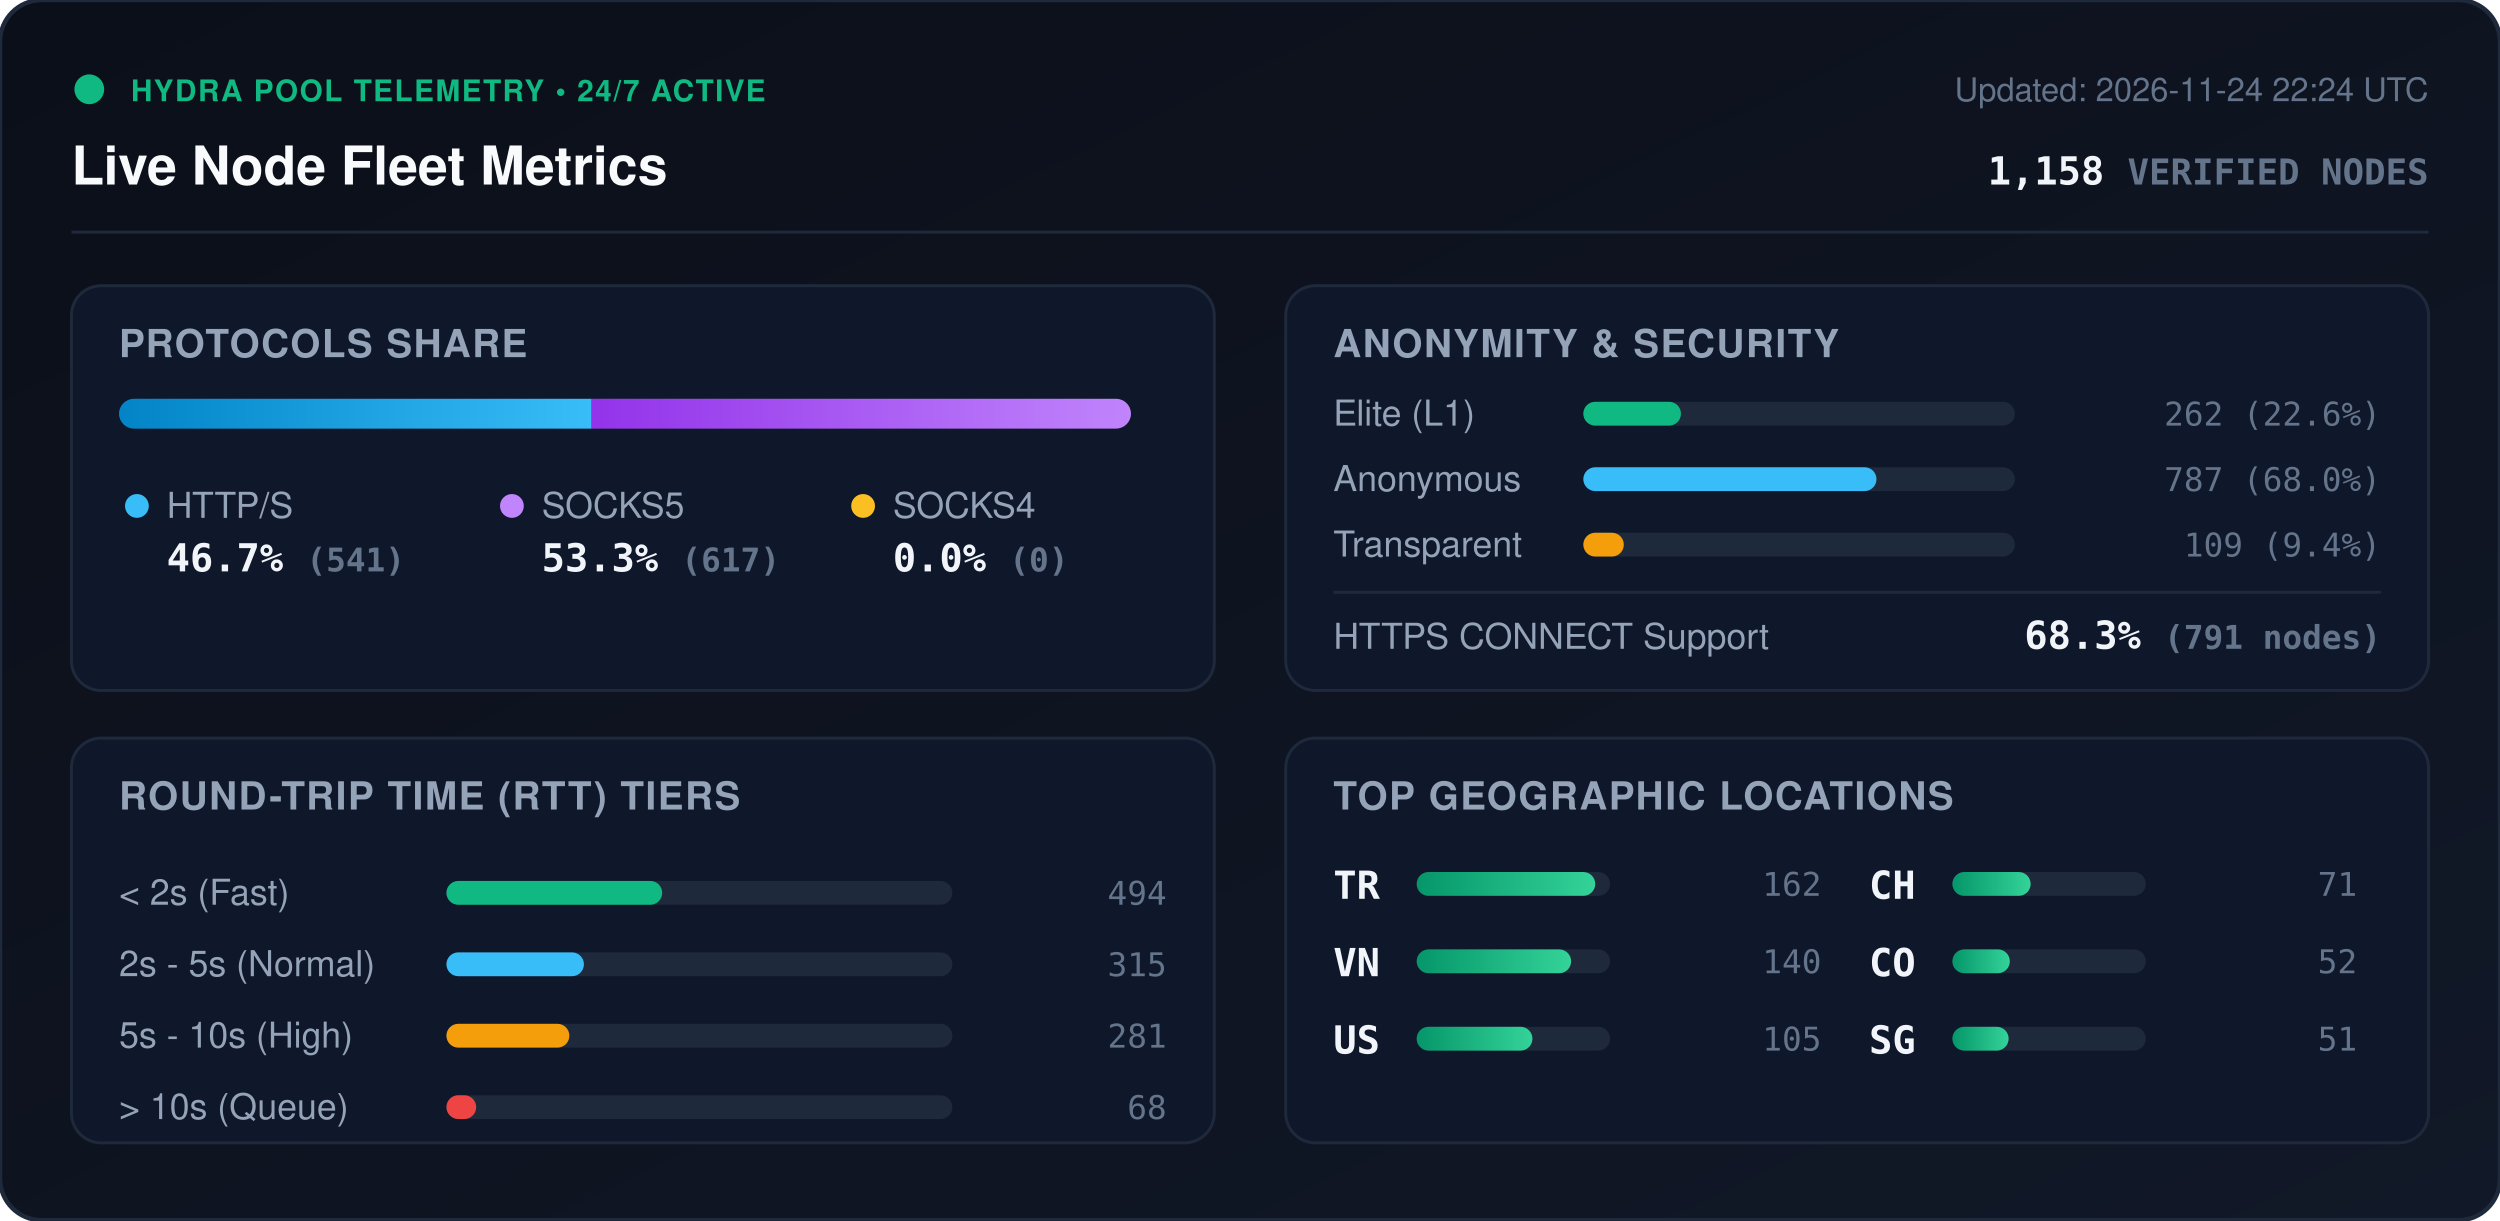
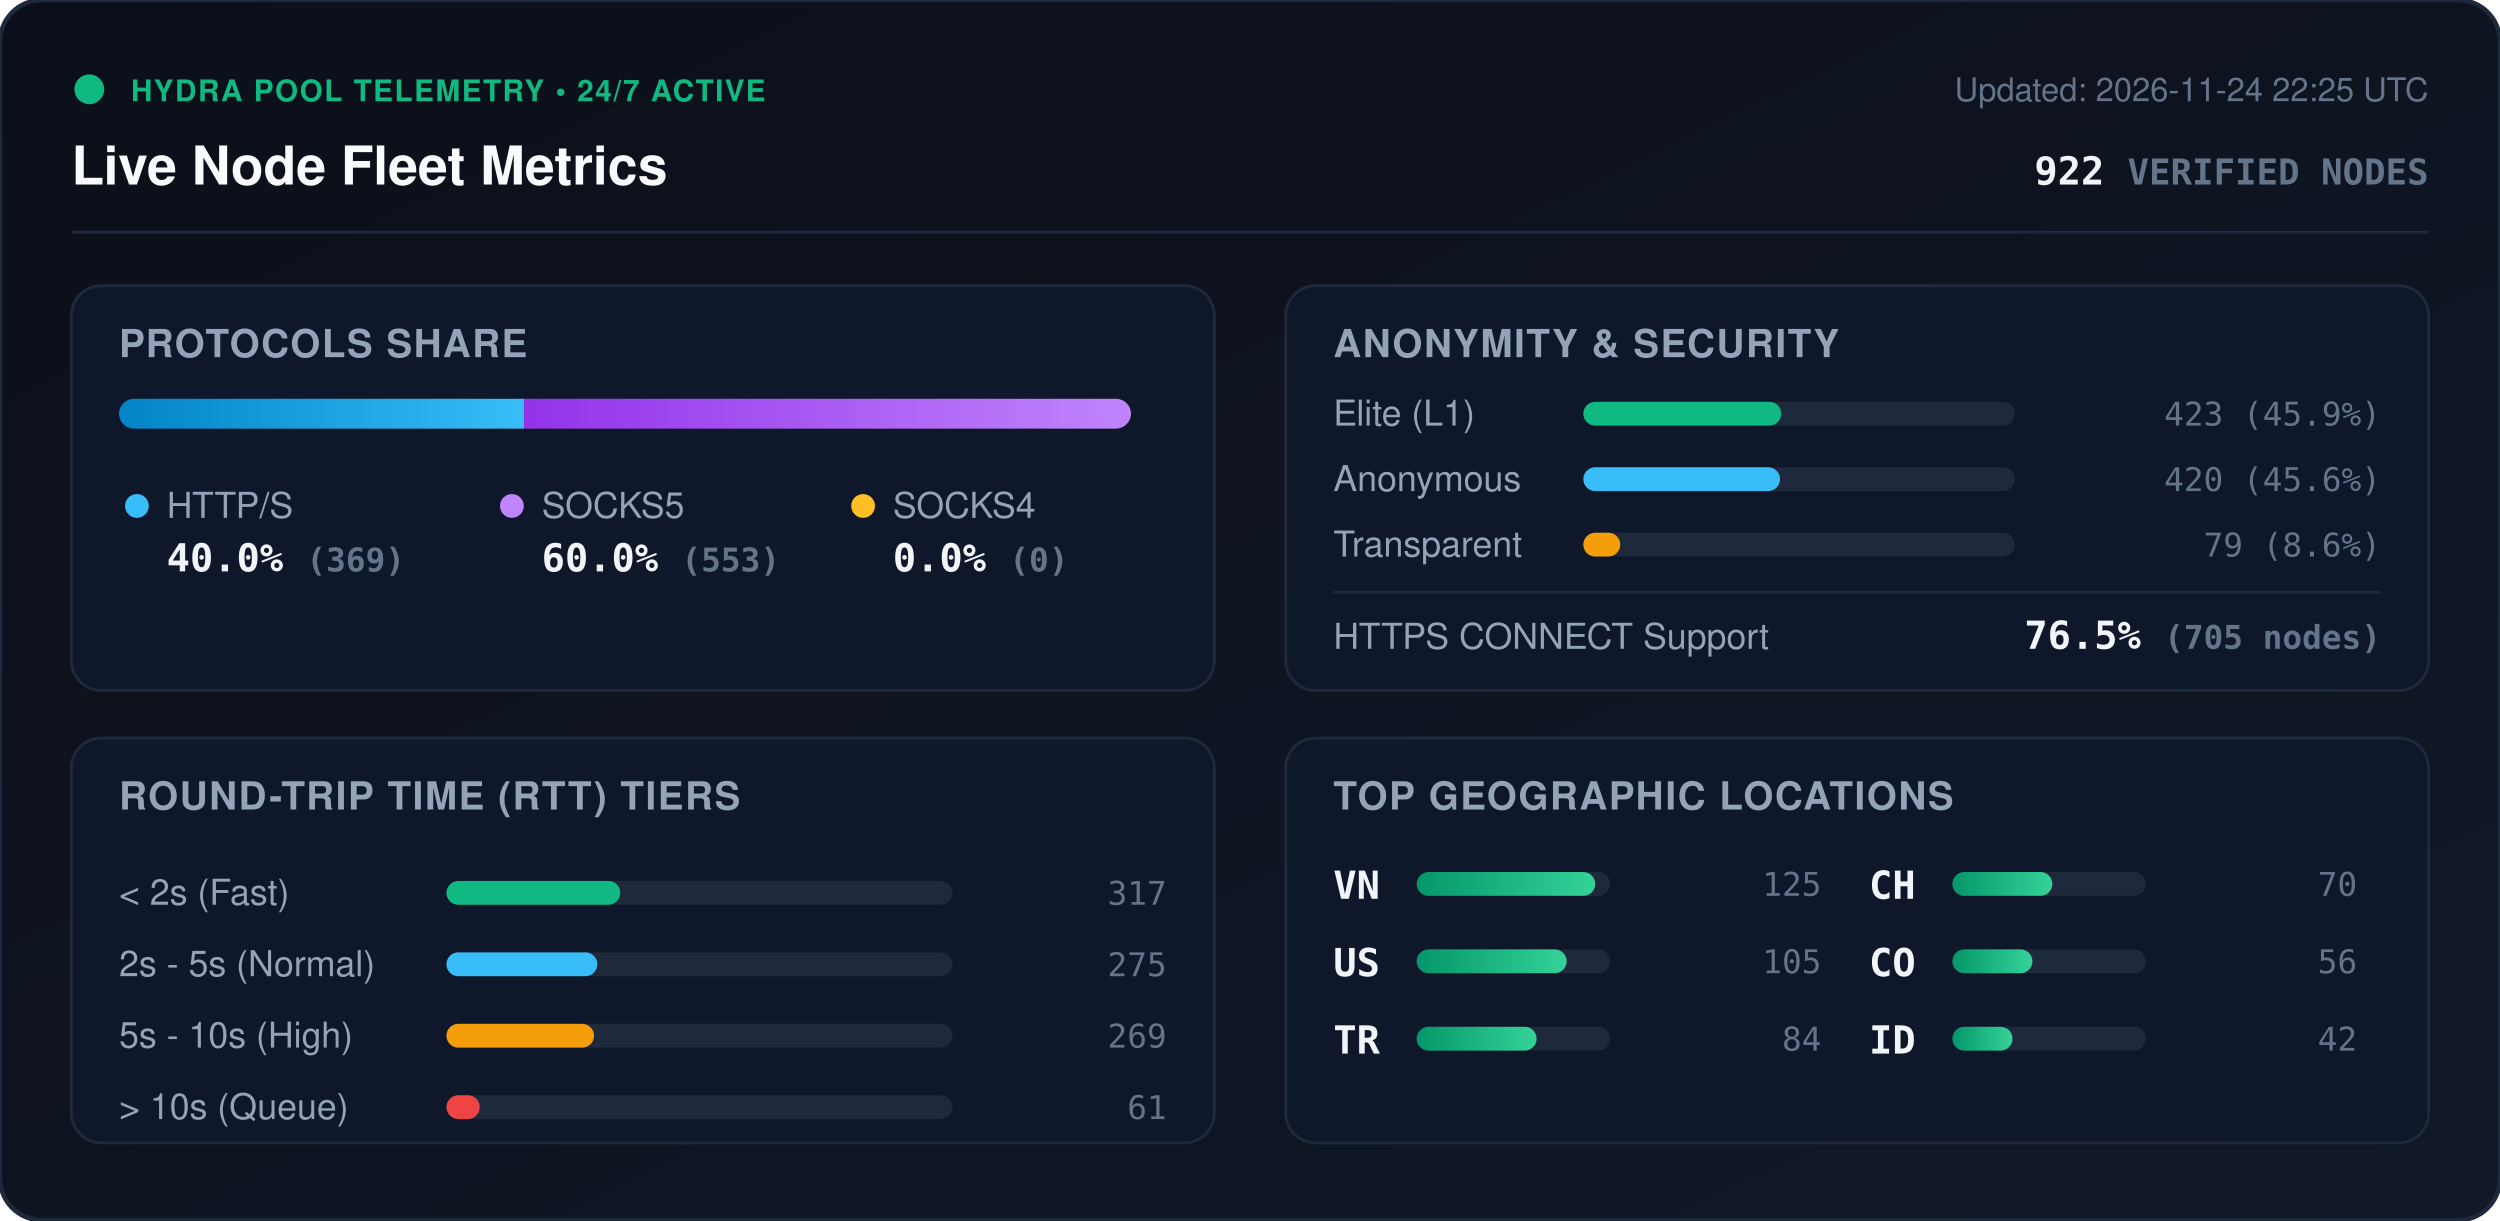
<svg xmlns="http://www.w3.org/2000/svg" viewBox="0 0 840 410" width="840" height="410" style="max-width: 100%; height: auto;">
  <defs>
    <linearGradient id="bg" x1="0%" y1="0%" x2="100%" y2="100%">
      <stop offset="0%" stop-color="#0b0f19" />
      <stop offset="100%" stop-color="#111827" />
    </linearGradient>
    <linearGradient id="bar-http" x1="0%" y1="0%" x2="100%" y2="0%">
      <stop offset="0%" stop-color="#0284c7" />
      <stop offset="100%" stop-color="#38bdf8" />
    </linearGradient>
    <linearGradient id="bar-socks5" x1="0%" y1="0%" x2="100%" y2="0%">
      <stop offset="0%" stop-color="#9333ea" />
      <stop offset="100%" stop-color="#c084fc" />
    </linearGradient>
    <linearGradient id="bar-socks4" x1="0%" y1="0%" x2="100%" y2="0%">
      <stop offset="0%" stop-color="#d97706" />
      <stop offset="100%" stop-color="#fbbf24" />
    </linearGradient>
    <linearGradient id="bar-green" x1="0%" y1="0%" x2="100%" y2="0%">
      <stop offset="0%" stop-color="#059669" />
      <stop offset="100%" stop-color="#34d399" />
    </linearGradient>
    <clipPath id="prog-track-clip">
      <rect width="340.0" height="10" rx="5" />
    </clipPath>
    <style>
      .title { font: 700 18px -apple-system, BlinkMacSystemFont, 'Segoe UI', Helvetica, Arial, sans-serif; fill: #f8fafc; }
      .sub { font: 500 11px -apple-system, BlinkMacSystemFont, 'Segoe UI', Helvetica, Arial, sans-serif; fill: #64748b; }
      .section-hdr { font: 600 13px -apple-system, BlinkMacSystemFont, 'Segoe UI', Helvetica, Arial, sans-serif; fill: #94a3b8; letter-spacing: 0.5px; }
      .metric-val { font: 700 13px -apple-system, BlinkMacSystemFont, 'Segoe UI', Helvetica, Arial, sans-serif; fill: #f1f5f9; }
      .metric-lbl { font: 500 12px -apple-system, BlinkMacSystemFont, 'Segoe UI', Helvetica, Arial, sans-serif; fill: #94a3b8; }
      .badge-txt { font: 700 10px -apple-system, BlinkMacSystemFont, 'Segoe UI', Helvetica, Arial, sans-serif; fill: #10b981; letter-spacing: 0.5px; }
      .mono { font-family: ui-monospace, SFMono-Regular, Menlo, Monaco, Consolas, monospace; }
      .pulse { animation: beacon 2s infinite ease-in-out; }
      @keyframes beacon { 0%, 100% { opacity: 1; } 50% { opacity: 0.35; } }
    </style>
  </defs>
  <rect width="840" height="410" rx="14" fill="url(#bg)" stroke="#1e293b" stroke-width="1.5" />
  <g transform="translate(24, 24)">
    <circle cx="6" cy="6" r="5" fill="#10b981" class="pulse" />
    <text x="20" y="10" class="badge-txt">HYDRA POOL TELEMETRY • 24/7 ACTIVE</text>
    <text x="0" y="38" class="title">Live Node Fleet Metrics</text>
-     <text x="792" y="10" text-anchor="end" class="sub">Updated: 2026-11-24 22:24 UTC</text>
-     <text x="792" y="38" text-anchor="end" class="metric-val mono" fill="#38bdf8">1,158 <tspan font-size="12" fill="#64748b">VERIFIED NODES</tspan>
+     <text x="792" y="10" text-anchor="end" class="sub">Updated: 2026-11-24 22:25 UTC</text>
+     <text x="792" y="38" text-anchor="end" class="metric-val mono" fill="#38bdf8">922 <tspan font-size="12" fill="#64748b">VERIFIED NODES</tspan>
    </text>
  </g>
  <line x1="24" y1="78" x2="816" y2="78" stroke="#1e293b" stroke-width="1" />
  <g transform="translate(24, 96)">
    <rect width="384" height="136" rx="10" fill="#0f172a" stroke="#1e293b" />
    <text x="16" y="24" class="section-hdr">PROTOCOLS SHARE</text>
    <g transform="translate(16, 38)">
      <rect width="340.0" height="10" rx="5" fill="#1e293b" />
      <g clip-path="url(#prog-track-clip)">
-         <rect x="0" width="158.8" height="10" fill="url(#bar-http)" />
-         <rect x="158.8" width="181.2" height="10" fill="url(#bar-socks5)" />
+         <rect x="0" width="136.1" height="10" fill="url(#bar-http)" />
+         <rect x="136.1" width="203.9" height="10" fill="url(#bar-socks5)" />
        <rect x="340.0" width="0.0" height="10" fill="url(#bar-socks4)" />
      </g>
    </g>
    <g transform="translate(16, 68)">
      <circle cx="6" cy="6" r="4" fill="#38bdf8" />
      <text x="16" y="10" class="metric-lbl">HTTP/S</text>
-       <text x="16" y="28" class="metric-val mono">46.7% <tspan font-size="11" fill="#64748b">(541)</tspan>
+       <text x="16" y="28" class="metric-val mono">40.0% <tspan font-size="11" fill="#64748b">(369)</tspan>
      </text>
      <circle cx="132" cy="6" r="4" fill="#c084fc" />
      <text x="142" y="10" class="metric-lbl">SOCKS5</text>
-       <text x="142" y="28" class="metric-val mono">53.3% <tspan font-size="11" fill="#64748b">(617)</tspan>
+       <text x="142" y="28" class="metric-val mono">60.0% <tspan font-size="11" fill="#64748b">(553)</tspan>
      </text>
      <circle cx="250" cy="6" r="4" fill="#fbbf24" />
      <text x="260" y="10" class="metric-lbl">SOCKS4</text>
      <text x="260" y="28" class="metric-val mono">0.0% <tspan font-size="11" fill="#64748b">(0)</tspan>
      </text>
    </g>
  </g>
  <g transform="translate(432, 96)">
    <rect width="384" height="136" rx="10" fill="#0f172a" stroke="#1e293b" />
    <text x="16" y="24" class="section-hdr">ANONYMITY &amp; SECURITY</text>
    <text x="16" y="47" class="metric-lbl">Elite (L1)</text>
    <rect x="100" y="39" width="145.0" height="8" rx="4" fill="#1e293b" />
-     <rect x="100" y="39" width="32.8" height="8" rx="4" fill="#10b981" />
-     <text x="368" y="47" text-anchor="end" class="mono sub" fill="#e2e8f0">262 (22.6%)</text>
+     <rect x="100" y="39" width="66.5" height="8" rx="4" fill="#10b981" />
+     <text x="368" y="47" text-anchor="end" class="mono sub" fill="#e2e8f0">423 (45.9%)</text>
    <text x="16" y="69" class="metric-lbl">Anonymous</text>
    <rect x="100" y="61" width="145.0" height="8" rx="4" fill="#1e293b" />
-     <rect x="100" y="61" width="98.5" height="8" rx="4" fill="#38bdf8" />
-     <text x="368" y="69" text-anchor="end" class="mono sub" fill="#e2e8f0">787 (68.0%)</text>
+     <rect x="100" y="61" width="66.1" height="8" rx="4" fill="#38bdf8" />
+     <text x="368" y="69" text-anchor="end" class="mono sub" fill="#e2e8f0">420 (45.6%)</text>
    <text x="16" y="91" class="metric-lbl">Transparent</text>
    <rect x="100" y="83" width="145.0" height="8" rx="4" fill="#1e293b" />
-     <rect x="100" y="83" width="13.6" height="8" rx="4" fill="#f59e0b" />
-     <text x="368" y="91" text-anchor="end" class="mono sub" fill="#e2e8f0">109 (9.4%)</text>
+     <rect x="100" y="83" width="12.4" height="8" rx="4" fill="#f59e0b" />
+     <text x="368" y="91" text-anchor="end" class="mono sub" fill="#e2e8f0">79 (8.6%)</text>
    <line x1="16" y1="103" x2="368" y2="103" stroke="#1e293b" stroke-width="1" />
    <text x="16" y="122" class="metric-lbl">HTTPS CONNECT Support</text>
-     <text x="368" y="122" text-anchor="end" class="metric-val mono" fill="#34d399">68.3% <tspan font-size="11" fill="#64748b">(791 nodes)</tspan>
+     <text x="368" y="122" text-anchor="end" class="metric-val mono" fill="#34d399">76.5% <tspan font-size="11" fill="#64748b">(705 nodes)</tspan>
    </text>
  </g>
  <g transform="translate(24, 248)">
    <rect width="384" height="136" rx="10" fill="#0f172a" stroke="#1e293b" />
    <text x="16" y="24" class="section-hdr">ROUND-TRIP TIME (RTT) TIERS</text>
    <g transform="translate(16, 42)">
      <text x="0" y="14" class="metric-lbl">&lt; 2s (Fast)</text>
      <rect x="110" y="6" width="170" height="8" rx="4" fill="#1e293b" />
-       <rect x="110" y="6" width="72.5" height="8" rx="4" fill="#10b981" />
-       <text x="352" y="14" text-anchor="end" class="mono sub">494</text>
+       <rect x="110" y="6" width="58.4" height="8" rx="4" fill="#10b981" />
+       <text x="352" y="14" text-anchor="end" class="mono sub">317</text>
      <text x="0" y="38" class="metric-lbl">2s - 5s (Normal)</text>
      <rect x="110" y="30" width="170" height="8" rx="4" fill="#1e293b" />
-       <rect x="110" y="30" width="46.2" height="8" rx="4" fill="#38bdf8" />
-       <text x="352" y="38" text-anchor="end" class="mono sub">315</text>
+       <rect x="110" y="30" width="50.7" height="8" rx="4" fill="#38bdf8" />
+       <text x="352" y="38" text-anchor="end" class="mono sub">275</text>
      <text x="0" y="62" class="metric-lbl">5s - 10s (High)</text>
      <rect x="110" y="54" width="170" height="8" rx="4" fill="#1e293b" />
-       <rect x="110" y="54" width="41.3" height="8" rx="4" fill="#f59e0b" />
-       <text x="352" y="62" text-anchor="end" class="mono sub">281</text>
+       <rect x="110" y="54" width="49.6" height="8" rx="4" fill="#f59e0b" />
+       <text x="352" y="62" text-anchor="end" class="mono sub">269</text>
      <text x="0" y="86" class="metric-lbl">&gt; 10s (Queue)</text>
      <rect x="110" y="78" width="170" height="8" rx="4" fill="#1e293b" />
-       <rect x="110" y="78" width="10.0" height="8" rx="4" fill="#ef4444" />
-       <text x="352" y="86" text-anchor="end" class="mono sub">68</text>
+       <rect x="110" y="78" width="11.2" height="8" rx="4" fill="#ef4444" />
+       <text x="352" y="86" text-anchor="end" class="mono sub">61</text>
    </g>
  </g>
  <g transform="translate(432, 248)">
    <rect width="384" height="136" rx="10" fill="#0f172a" stroke="#1e293b" />
    <text x="16" y="24" class="section-hdr">TOP GEOGRAPHIC LOCATIONS</text>
    <g transform="translate(16, 42)">
      <g transform="translate(0, 0)">
+         <text x="0" y="12" class="mono metric-val" font-size="12">VN</text>
+         <rect x="28" y="3" width="65" height="8" rx="4" fill="#1e293b" />
+         <rect x="28" y="3" width="60.0" height="8" rx="4" fill="url(#bar-green)" />
+         <text x="164" y="11" text-anchor="end" class="mono sub">125</text>
+       </g>
+       <g transform="translate(0, 26)">
+         <text x="0" y="12" class="mono metric-val" font-size="12">US</text>
+         <rect x="28" y="3" width="65" height="8" rx="4" fill="#1e293b" />
+         <rect x="28" y="3" width="50.4" height="8" rx="4" fill="url(#bar-green)" />
+         <text x="164" y="11" text-anchor="end" class="mono sub">105</text>
+       </g>
+       <g transform="translate(0, 52)">
        <text x="0" y="12" class="mono metric-val" font-size="12">TR</text>
        <rect x="28" y="3" width="65" height="8" rx="4" fill="#1e293b" />
-         <rect x="28" y="3" width="60.0" height="8" rx="4" fill="url(#bar-green)" />
-         <text x="164" y="11" text-anchor="end" class="mono sub">162</text>
-       </g>
-       <g transform="translate(0, 26)">
-         <text x="0" y="12" class="mono metric-val" font-size="12">VN</text>
-         <rect x="28" y="3" width="65" height="8" rx="4" fill="#1e293b" />
-         <rect x="28" y="3" width="51.9" height="8" rx="4" fill="url(#bar-green)" />
-         <text x="164" y="11" text-anchor="end" class="mono sub">140</text>
-       </g>
-       <g transform="translate(0, 52)">
-         <text x="0" y="12" class="mono metric-val" font-size="12">US</text>
-         <rect x="28" y="3" width="65" height="8" rx="4" fill="#1e293b" />
-         <rect x="28" y="3" width="38.9" height="8" rx="4" fill="url(#bar-green)" />
-         <text x="164" y="11" text-anchor="end" class="mono sub">105</text>
+         <rect x="28" y="3" width="40.3" height="8" rx="4" fill="url(#bar-green)" />
+         <text x="164" y="11" text-anchor="end" class="mono sub">84</text>
      </g>
      <g transform="translate(180, 0)">
        <text x="0" y="12" class="mono metric-val" font-size="12">CH</text>
        <rect x="28" y="3" width="65" height="8" rx="4" fill="#1e293b" />
-         <rect x="28" y="3" width="26.3" height="8" rx="4" fill="url(#bar-green)" />
-         <text x="164" y="11" text-anchor="end" class="mono sub">71</text>
+         <rect x="28" y="3" width="33.6" height="8" rx="4" fill="url(#bar-green)" />
+         <text x="164" y="11" text-anchor="end" class="mono sub">70</text>
      </g>
      <g transform="translate(180, 26)">
        <text x="0" y="12" class="mono metric-val" font-size="12">CO</text>
        <rect x="28" y="3" width="65" height="8" rx="4" fill="#1e293b" />
-         <rect x="28" y="3" width="19.3" height="8" rx="4" fill="url(#bar-green)" />
-         <text x="164" y="11" text-anchor="end" class="mono sub">52</text>
+         <rect x="28" y="3" width="26.9" height="8" rx="4" fill="url(#bar-green)" />
+         <text x="164" y="11" text-anchor="end" class="mono sub">56</text>
      </g>
      <g transform="translate(180, 52)">
-         <text x="0" y="12" class="mono metric-val" font-size="12">SG</text>
+         <text x="0" y="12" class="mono metric-val" font-size="12">ID</text>
        <rect x="28" y="3" width="65" height="8" rx="4" fill="#1e293b" />
-         <rect x="28" y="3" width="18.9" height="8" rx="4" fill="url(#bar-green)" />
-         <text x="164" y="11" text-anchor="end" class="mono sub">51</text>
+         <rect x="28" y="3" width="20.2" height="8" rx="4" fill="url(#bar-green)" />
+         <text x="164" y="11" text-anchor="end" class="mono sub">42</text>
      </g>
    </g>
  </g>
</svg>
